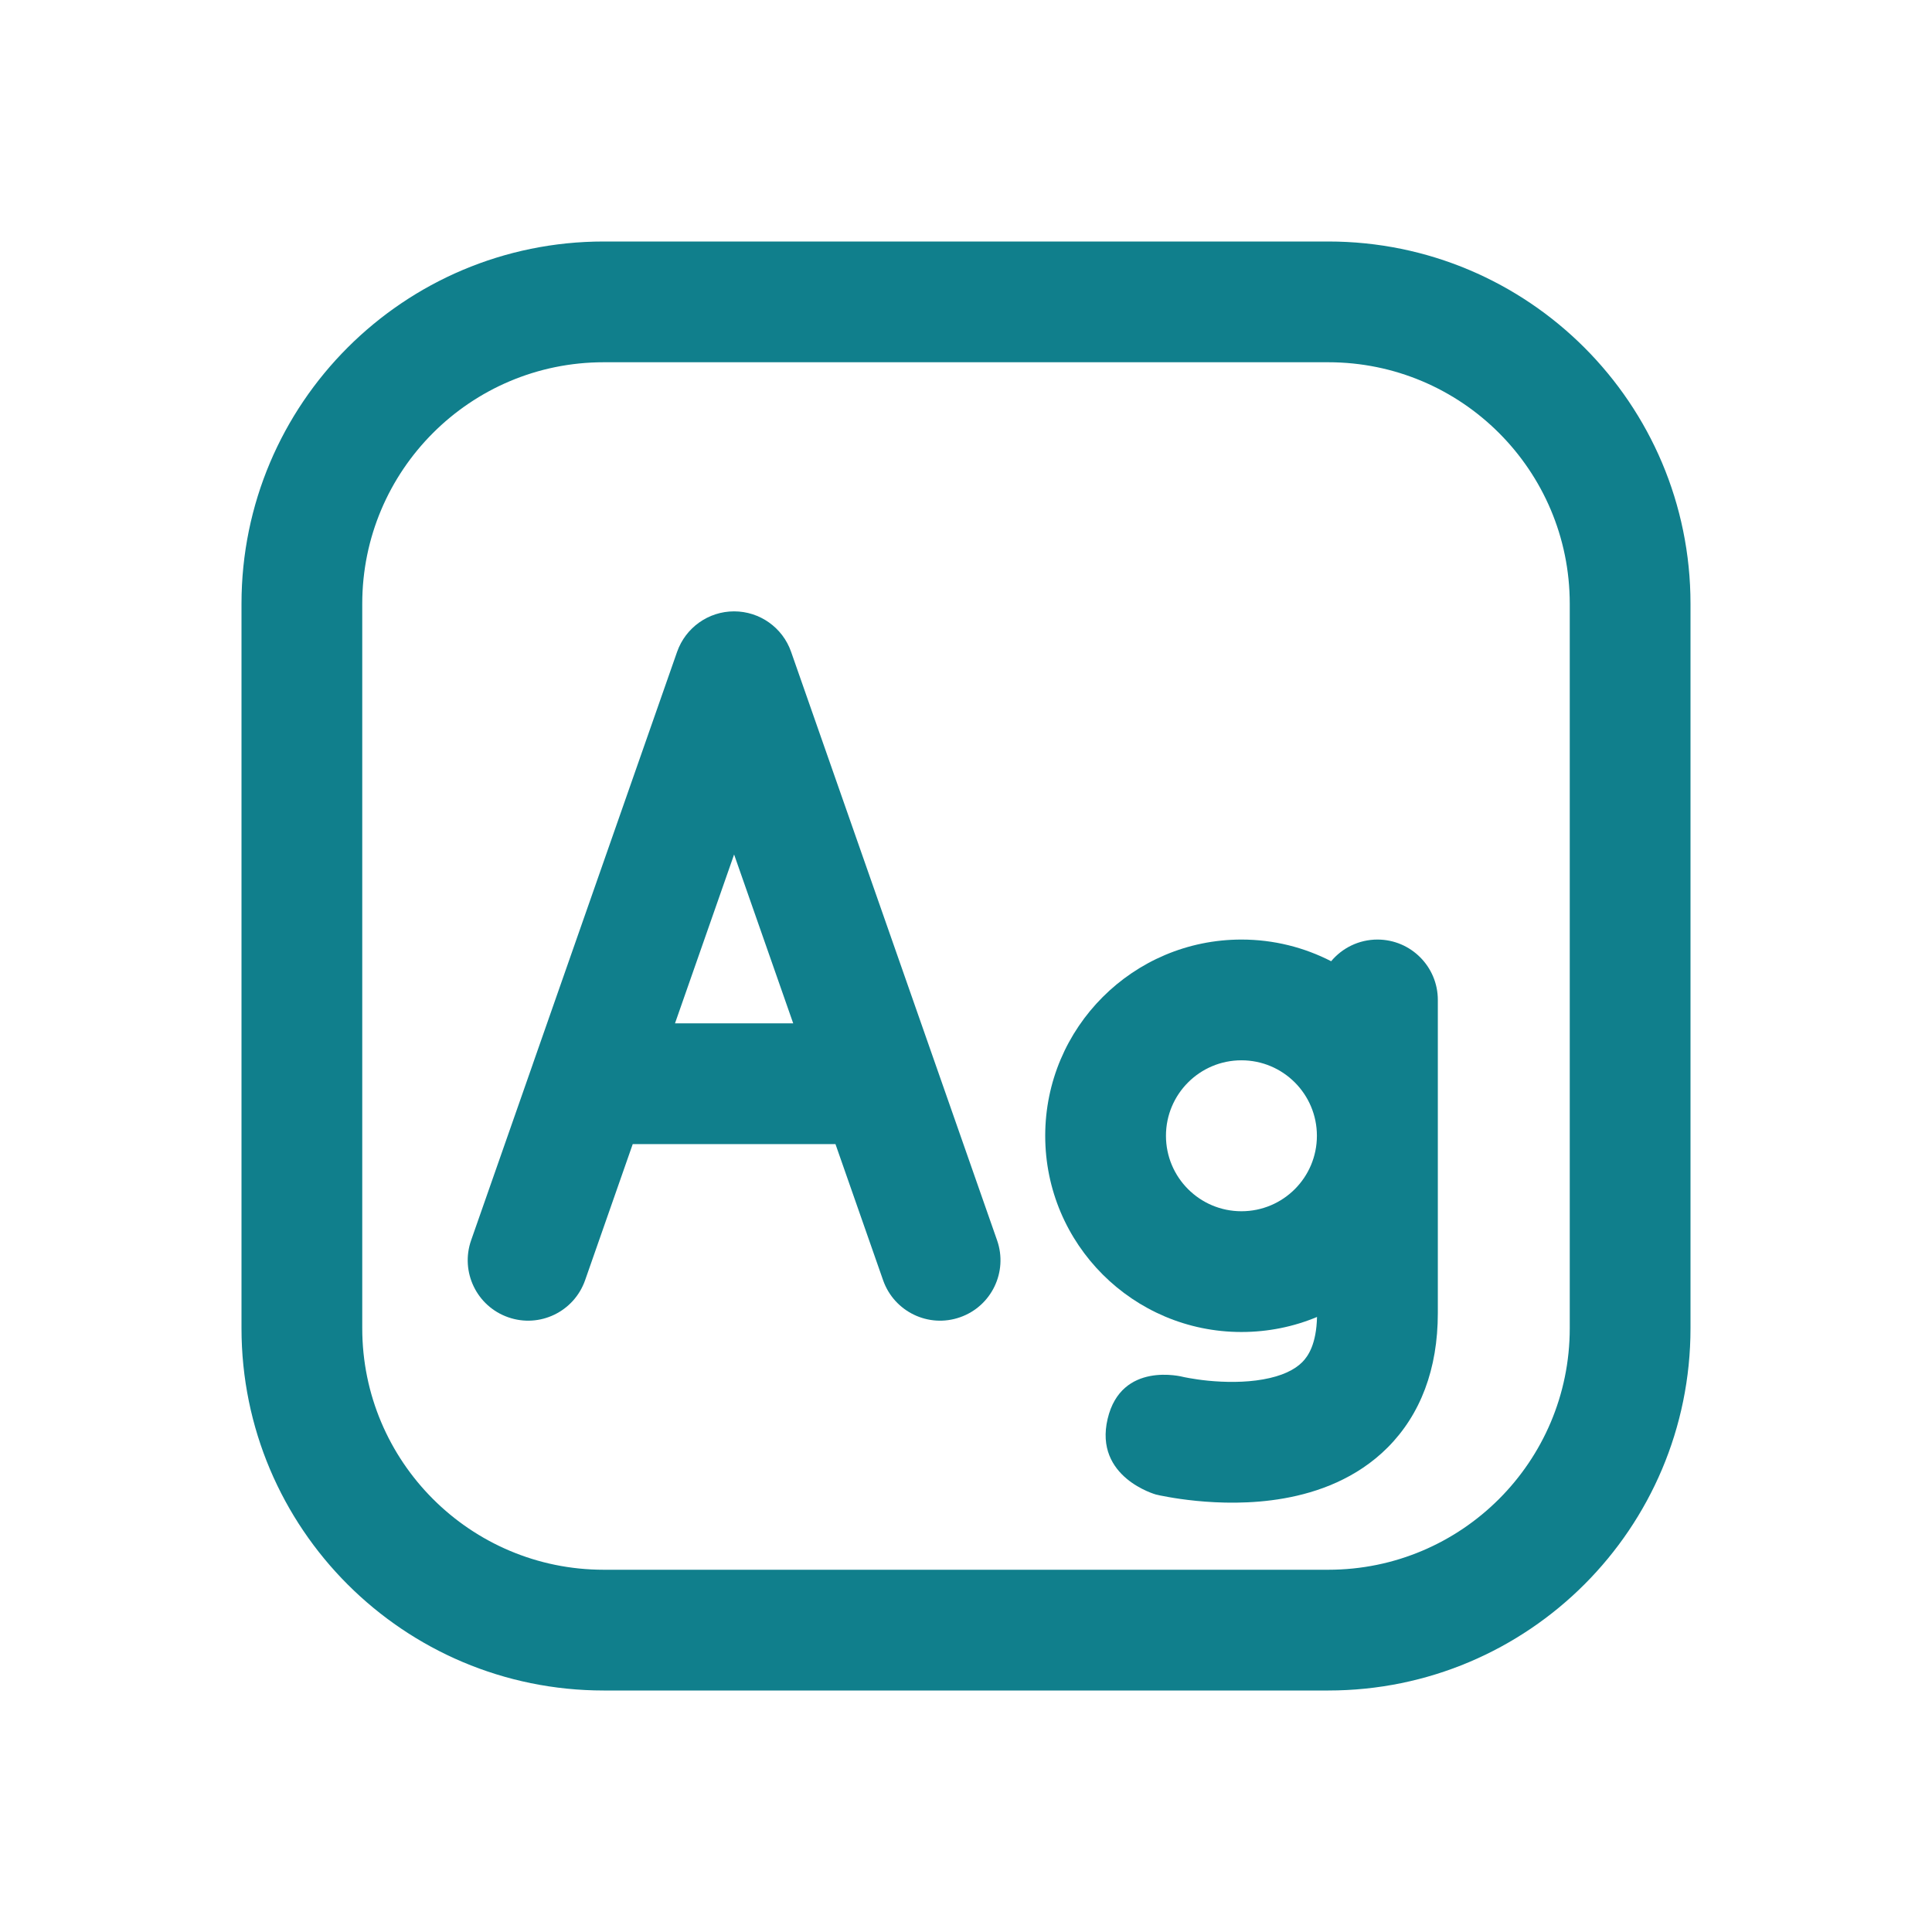
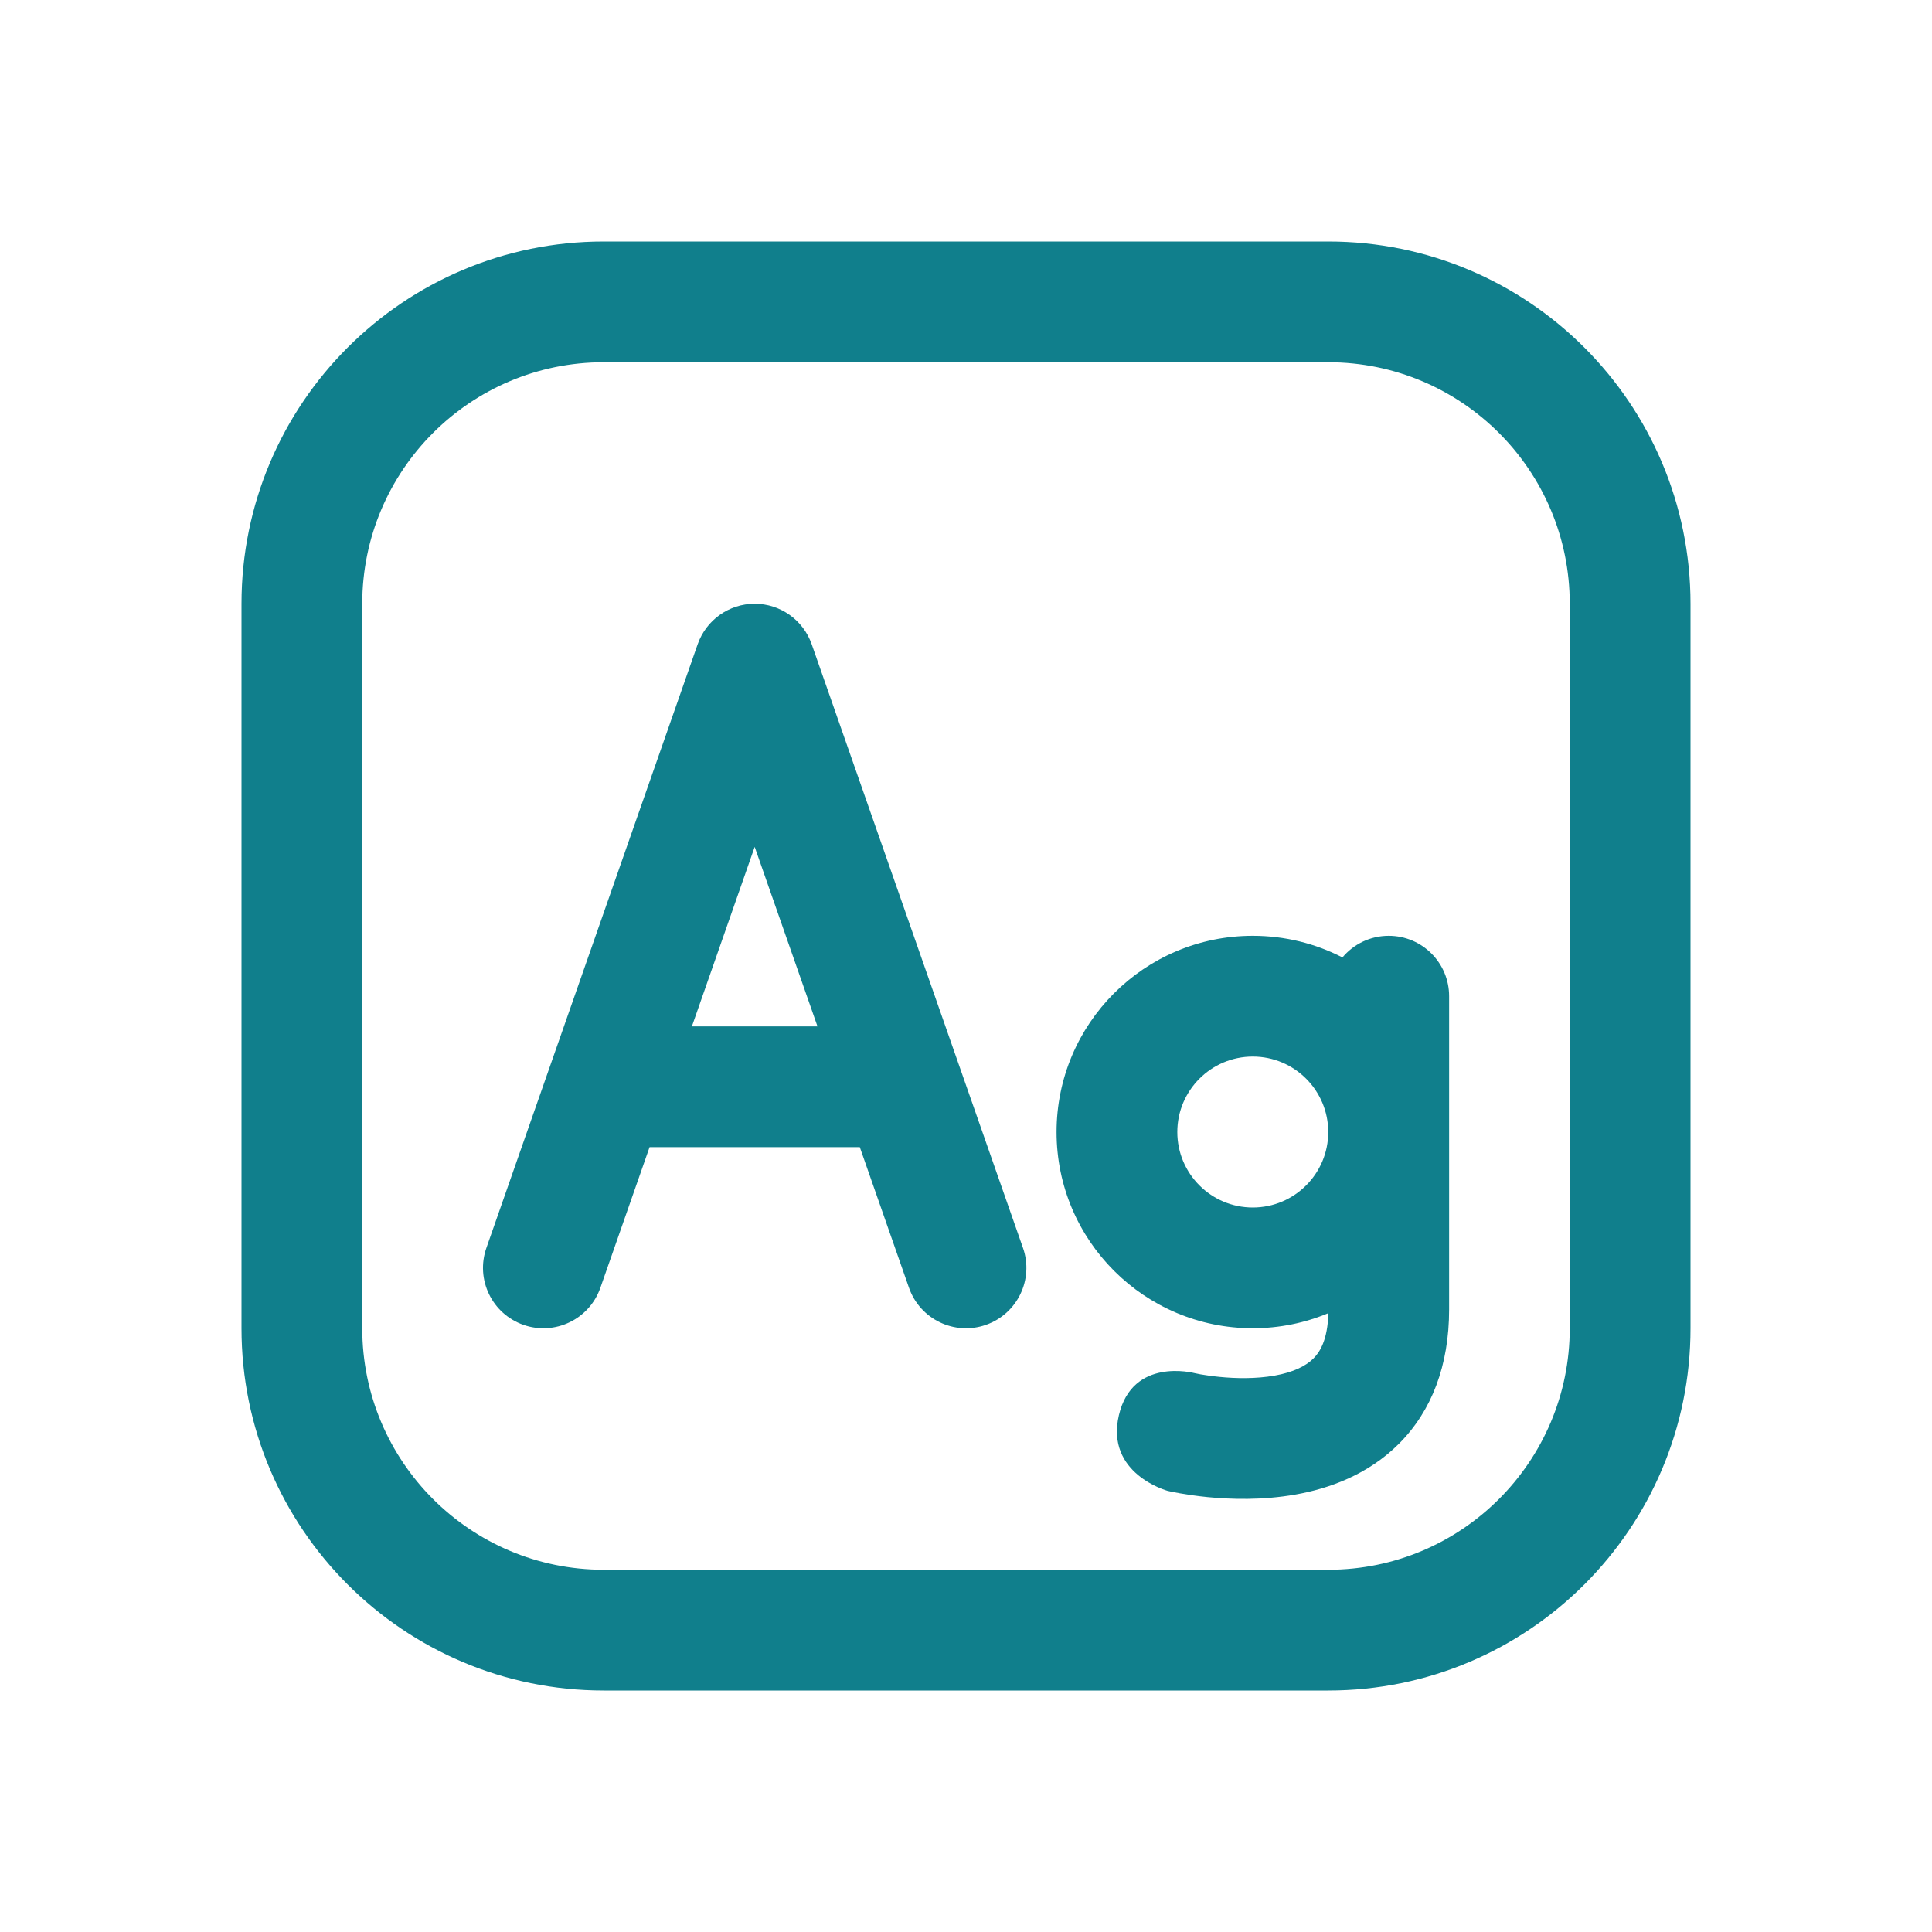
<svg xmlns="http://www.w3.org/2000/svg" width="32" height="32" viewBox="0 0 32 32" fill="none">
-   <path fill-rule="evenodd" clip-rule="evenodd" d="M12.159 10.126C12.584 10.126 12.963 10.395 13.103 10.796L16.515 20.544C16.697 21.065 16.423 21.636 15.901 21.818C15.38 22.001 14.81 21.726 14.627 21.205L13.838 18.95H10.48L9.691 21.205C9.508 21.726 8.938 22.001 8.417 21.818C7.895 21.636 7.621 21.065 7.803 20.544L8.819 17.642C8.824 17.627 8.829 17.612 8.834 17.598L11.215 10.796C11.356 10.395 11.734 10.126 12.159 10.126ZM11.18 16.95H13.138L12.159 14.153L11.18 16.95Z" fill="#107F8C" />
-   <path fill-rule="evenodd" clip-rule="evenodd" d="M4 10C4 6.686 6.686 4 10 4H22C25.314 4 28 6.686 28 10V22C28 25.314 25.314 28 22 28H10C6.686 28 4 25.314 4 22V10ZM10 6H22C24.209 6 26 7.791 26 10V22C26 24.209 24.209 26 22 26H10C7.791 26 6 24.209 6 22V10C6 7.791 7.791 6 10 6Z" fill="#107F8C" />
-   <path fill-rule="evenodd" clip-rule="evenodd" d="M23.815 16.562C23.815 16.01 23.367 15.562 22.815 15.562C22.507 15.562 22.231 15.702 22.048 15.921C21.602 15.692 21.098 15.562 20.562 15.562C18.768 15.562 17.312 17.018 17.312 18.812C17.312 20.607 18.768 22.062 20.562 22.062C21.006 22.062 21.429 21.974 21.814 21.813C21.803 22.262 21.669 22.461 21.569 22.562C21.442 22.689 21.233 22.792 20.922 22.847C20.614 22.902 20.283 22.895 20.012 22.869C19.881 22.856 19.773 22.839 19.7 22.826C19.663 22.82 19.636 22.814 19.62 22.811L19.606 22.808C19.577 22.8 18.573 22.541 18.346 23.5C18.116 24.473 19.149 24.755 19.149 24.755L19.151 24.755L19.156 24.756L19.169 24.759C19.18 24.762 19.194 24.765 19.212 24.769C19.246 24.776 19.293 24.785 19.35 24.795C19.465 24.816 19.625 24.84 19.816 24.859C20.19 24.896 20.719 24.915 21.27 24.817C21.819 24.72 22.468 24.493 22.986 23.973C23.526 23.43 23.815 22.678 23.815 21.75V16.562ZM19.312 18.812C19.312 18.122 19.872 17.562 20.562 17.562C21.253 17.562 21.812 18.122 21.812 18.812C21.812 19.503 21.253 20.062 20.562 20.062C19.872 20.062 19.312 19.503 19.312 18.812Z" fill="#107F8C" />
+   <path fill-rule="evenodd" clip-rule="evenodd" d="M23.002 15.5C23.555 15.5 24.002 15.948 24.002 16.5V21.688C24.002 22.615 23.714 23.368 23.174 23.91C22.656 24.43 22.006 24.657 21.458 24.754C20.906 24.852 20.378 24.833 20.004 24.797C19.813 24.778 19.653 24.753 19.538 24.733C19.48 24.723 19.433 24.713 19.399 24.706C19.382 24.703 19.368 24.699 19.357 24.697L19.343 24.694L19.338 24.693L19.336 24.692C19.336 24.692 18.303 24.411 18.533 23.438C18.76 22.478 19.765 22.738 19.793 22.745L19.808 22.748C19.824 22.752 19.851 22.757 19.887 22.764C19.96 22.776 20.068 22.793 20.2 22.806C20.471 22.833 20.801 22.839 21.109 22.785C21.42 22.73 21.63 22.626 21.756 22.499C21.857 22.399 21.99 22.2 22.002 21.75C21.616 21.911 21.194 22 20.75 22C18.955 22 17.5 20.545 17.5 18.75C17.5 16.955 18.955 15.5 20.75 15.5C21.285 15.5 21.79 15.629 22.235 15.858C22.419 15.639 22.694 15.5 23.002 15.5ZM20.75 17.5C20.06 17.5 19.5 18.06 19.5 18.75C19.5 19.44 20.06 20 20.75 20C21.44 20 22 19.44 22 18.75C22 18.06 21.44 17.5 20.75 17.5Z" fill="#107F8C" />
+   <path fill-rule="evenodd" clip-rule="evenodd" d="M13.444 10.67C13.303 10.269 12.925 10 12.5 10C12.075 10 11.697 10.269 11.556 10.67L8.056 20.67C7.874 21.191 8.148 21.761 8.67 21.944C9.191 22.126 9.761 21.852 9.944 21.33L10.759 19H14.241L15.056 21.33C15.239 21.852 15.809 22.126 16.33 21.944C16.852 21.761 17.126 21.191 16.944 20.67L13.444 10.67ZM12.5 14.027L13.54 17H11.46L12.5 14.027Z" fill="#107F8C" />
+   <path fill-rule="evenodd" clip-rule="evenodd" d="M10 4C6.686 4 4 6.686 4 10V22C4 25.314 6.686 28 10 28H22C25.314 28 28 25.314 28 22V10C28 6.686 25.314 4 22 4H10ZM22 6H10C7.791 6 6 7.791 6 10V22C6 24.209 7.791 26 10 26H22C24.209 26 26 24.209 26 22V10C26 7.791 24.209 6 22 6Z" fill="#107F8C" />
</svg>
